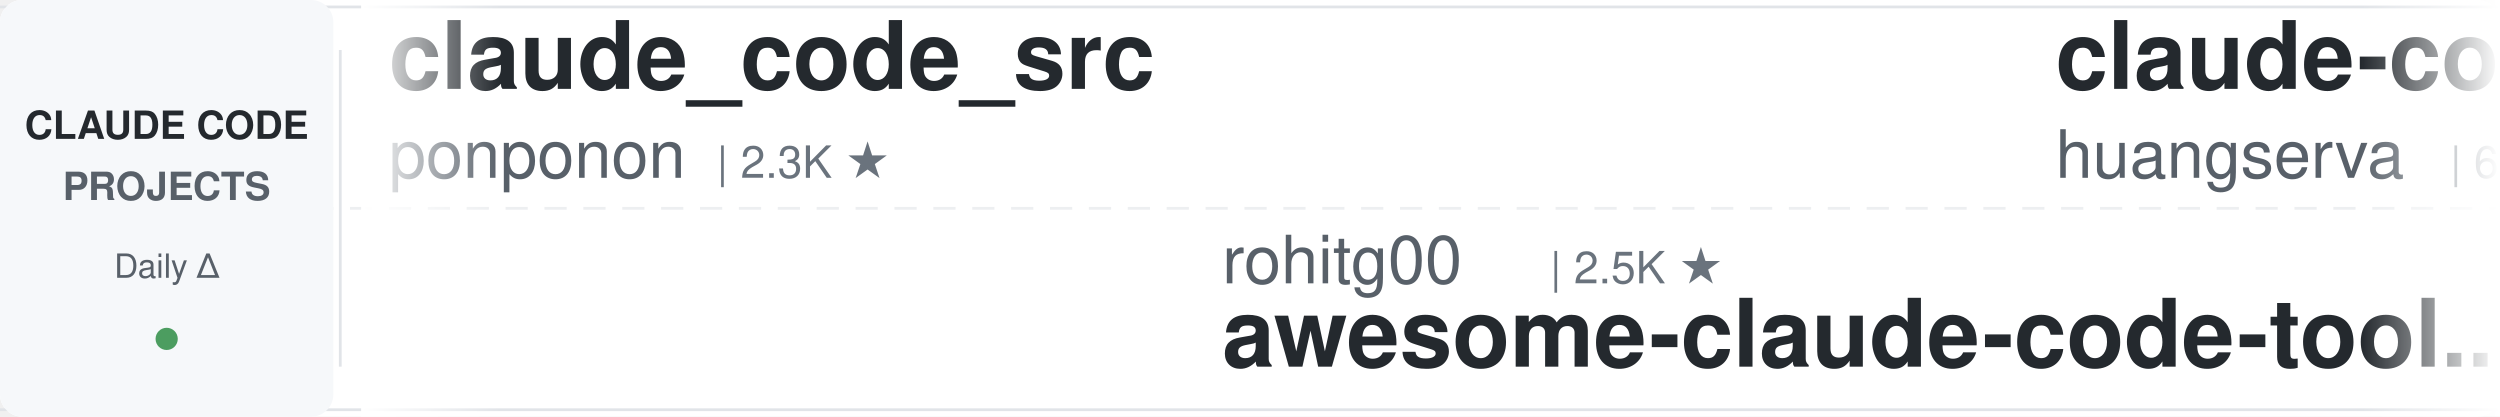
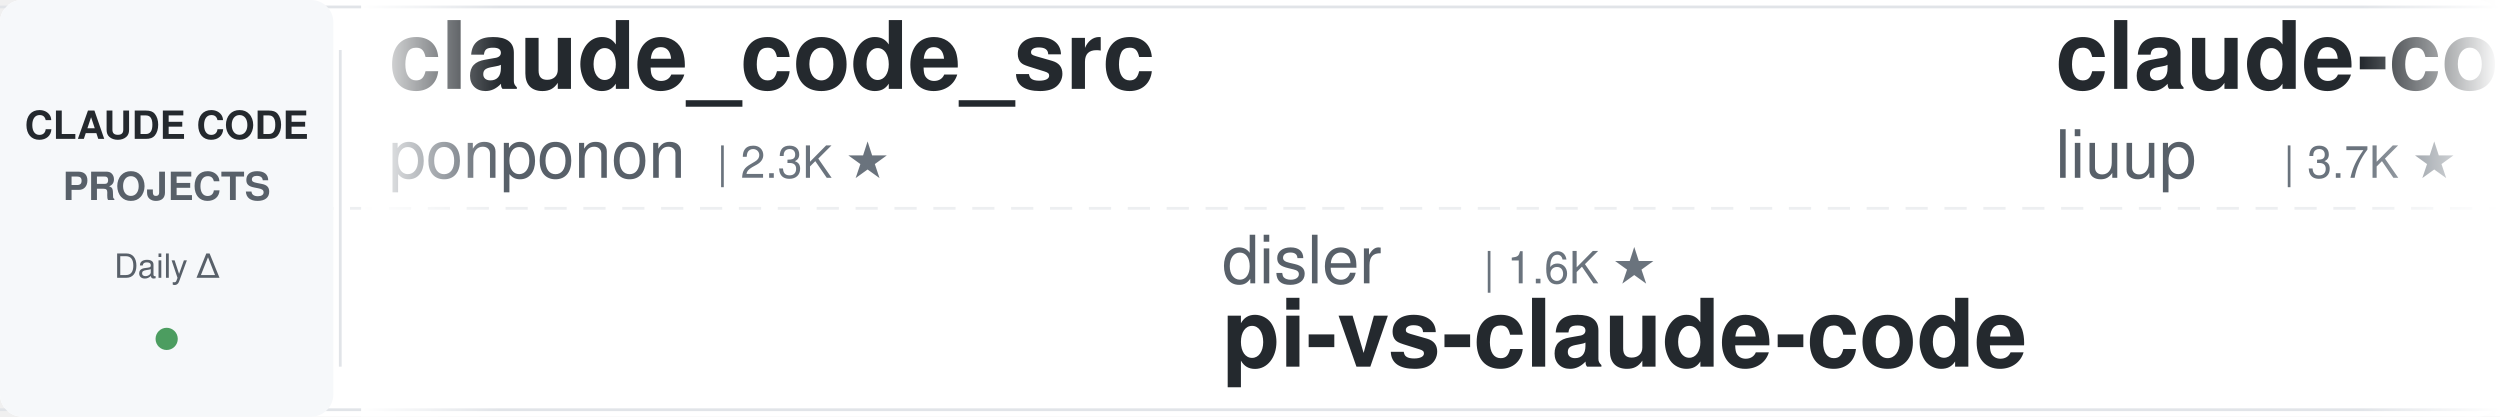
<svg xmlns="http://www.w3.org/2000/svg" width="900" height="150">
  <defs>
    <linearGradient id="leftFade" x1="0%" y1="0%" x2="100%" y2="0%">
      <stop offset="0%" style="stop-color:#ffffff;stop-opacity:1" />
      <stop offset="100%" style="stop-color:#ffffff;stop-opacity:0" />
    </linearGradient>
    <linearGradient id="rightFade" x1="0%" y1="0%" x2="100%" y2="0%">
      <stop offset="0%" style="stop-color:#ffffff;stop-opacity:0" />
      <stop offset="100%" style="stop-color:#ffffff;stop-opacity:1" />
    </linearGradient>
  </defs>
  <rect width="900" height="150" fill="#ffffff" rx="8" />
  <rect x="0" y="2" width="900" height="1" fill="#e1e4e8" />
  <rect x="0" y="147" width="900" height="1" fill="#e1e4e8" />
  <line x1="0" y1="75" x2="900" y2="75" stroke="#e1e4e8" stroke-width="1" stroke-dasharray="8 6" opacity="0.6" />
  <rect x="0" y="0" width="120" height="150" fill="#f6f8fa" rx="8" />
  <text x="60" y="50" font-family="-apple-system, BlinkMacSystemFont, 'Segoe UI', Helvetica, Arial, sans-serif" font-size="14" font-weight="600" fill="#24292e" text-anchor="middle">CLAUDE CODE</text>
  <text x="60" y="72" font-family="-apple-system, BlinkMacSystemFont, 'Segoe UI', Helvetica, Arial, sans-serif" font-size="14" font-weight="600" fill="#586069" text-anchor="middle">PROJECTS</text>
  <text x="60" y="100" font-family="-apple-system, BlinkMacSystemFont, 'Segoe UI', Helvetica, Arial, sans-serif" font-size="12" font-weight="500" fill="#586069" text-anchor="middle">Daily Δ</text>
  <circle cx="60" cy="122" r="4" fill="#22863a" opacity="0.8" />
  <rect x="122" y="18" width="1" height="114" fill="#e1e4e8" />
  <clipPath id="tickerClip">
    <rect x="130" y="0" width="770" height="150" />
  </clipPath>
  <g clip-path="url(#tickerClip)">
    <g id="tickerItems">
      <animateTransform attributeName="transform" attributeType="XML" type="translate" from="0 0" to="-3000 0" dur="54s" repeatCount="indefinite" />
      <g transform="translate(0, 0)">
        <text x="140" y="32" font-family="-apple-system, BlinkMacSystemFont, 'Segoe UI', Helvetica, Arial, sans-serif" font-size="34" font-weight="600" fill="#24292e">claude_code_src</text>
        <text x="140" y="64" font-family="-apple-system, BlinkMacSystemFont, 'Segoe UI', Helvetica, Arial, sans-serif" font-size="24" font-weight="400" fill="#586069">ponponon</text>
        <text x="258" y="64" font-family="-apple-system, BlinkMacSystemFont, 'Segoe UI', Helvetica, Arial, sans-serif" font-size="16" font-weight="500" fill="#6a737d">| 2.3K ★</text>
      </g>
      <g transform="translate(300, 0)">
-         <text x="140" y="102" font-family="-apple-system, BlinkMacSystemFont, 'Segoe UI', Helvetica, Arial, sans-serif" font-size="24" font-weight="400" fill="#586069">rohitg00</text>
-         <text x="258" y="102" font-family="-apple-system, BlinkMacSystemFont, 'Segoe UI', Helvetica, Arial, sans-serif" font-size="16" font-weight="500" fill="#6a737d">| 2.5K ★</text>
-         <text x="140" y="132" font-family="-apple-system, BlinkMacSystemFont, 'Segoe UI', Helvetica, Arial, sans-serif" font-size="34" font-weight="600" fill="#24292e">awesome-claude-code-tool...</text>
+         <text x="140" y="102" font-family="-apple-system, BlinkMacSystemFont, 'Segoe UI', Helvetica, Arial, sans-serif" font-size="24" font-weight="400" fill="#586069">disler</text>
+         <text x="234" y="102" font-family="-apple-system, BlinkMacSystemFont, 'Segoe UI', Helvetica, Arial, sans-serif" font-size="16" font-weight="500" fill="#6a737d">| 1.6K ★</text>
+         <text x="140" y="132" font-family="-apple-system, BlinkMacSystemFont, 'Segoe UI', Helvetica, Arial, sans-serif" font-size="34" font-weight="600" fill="#24292e">pi-vs-claude-code</text>
      </g>
      <g transform="translate(600, 0)">
-         <text x="140" y="32" font-family="-apple-system, BlinkMacSystemFont, 'Segoe UI', Helvetica, Arial, sans-serif" font-size="34" font-weight="600" fill="#24292e">claude-code-cli</text>
-         <text x="140" y="64" font-family="-apple-system, BlinkMacSystemFont, 'Segoe UI', Helvetica, Arial, sans-serif" font-size="24" font-weight="400" fill="#586069">huangserva</text>
-         <text x="282" y="64" font-family="-apple-system, BlinkMacSystemFont, 'Segoe UI', Helvetica, Arial, sans-serif" font-size="16" font-weight="500" fill="#6a737d">| 622 ★</text>
+         <text x="140" y="32" font-family="-apple-system, BlinkMacSystemFont, 'Segoe UI', Helvetica, Arial, sans-serif" font-size="34" font-weight="600" fill="#24292e">claude-code-analysis</text>
+         <text x="140" y="64" font-family="-apple-system, BlinkMacSystemFont, 'Segoe UI', Helvetica, Arial, sans-serif" font-size="24" font-weight="400" fill="#586069">liuup</text>
+         <text x="222" y="64" font-family="-apple-system, BlinkMacSystemFont, 'Segoe UI', Helvetica, Arial, sans-serif" font-size="16" font-weight="500" fill="#6a737d">| 3.7K ★</text>
      </g>
      <g transform="translate(900, 0)">
-         <text x="140" y="102" font-family="-apple-system, BlinkMacSystemFont, 'Segoe UI', Helvetica, Arial, sans-serif" font-size="24" font-weight="400" fill="#586069">Piebald-AI</text>
-         <text x="282" y="102" font-family="-apple-system, BlinkMacSystemFont, 'Segoe UI', Helvetica, Arial, sans-serif" font-size="16" font-weight="500" fill="#6a737d">| 12.2K ★</text>
-         <text x="140" y="132" font-family="-apple-system, BlinkMacSystemFont, 'Segoe UI', Helvetica, Arial, sans-serif" font-size="34" font-weight="600" fill="#24292e">claude-code-system-promp...</text>
+         <text x="140" y="102" font-family="-apple-system, BlinkMacSystemFont, 'Segoe UI', Helvetica, Arial, sans-serif" font-size="24" font-weight="400" fill="#586069">Cranot</text>
+         <text x="234" y="102" font-family="-apple-system, BlinkMacSystemFont, 'Segoe UI', Helvetica, Arial, sans-serif" font-size="16" font-weight="500" fill="#6a737d">| 2.9K ★</text>
+         <text x="140" y="132" font-family="-apple-system, BlinkMacSystemFont, 'Segoe UI', Helvetica, Arial, sans-serif" font-size="34" font-weight="600" fill="#24292e">claude-code-guide</text>
      </g>
      <g transform="translate(1200, 0)">
-         <text x="140" y="32" font-family="-apple-system, BlinkMacSystemFont, 'Segoe UI', Helvetica, Arial, sans-serif" font-size="34" font-weight="600" fill="#24292e">claude-code-router</text>
-         <text x="140" y="64" font-family="-apple-system, BlinkMacSystemFont, 'Segoe UI', Helvetica, Arial, sans-serif" font-size="24" font-weight="400" fill="#586069">musistudio</text>
-         <text x="282" y="64" font-family="-apple-system, BlinkMacSystemFont, 'Segoe UI', Helvetica, Arial, sans-serif" font-size="16" font-weight="500" fill="#6a737d">| 36.5K ★</text>
+         <text x="140" y="32" font-family="-apple-system, BlinkMacSystemFont, 'Segoe UI', Helvetica, Arial, sans-serif" font-size="34" font-weight="600" fill="#24292e">claude-code-engineering</text>
+         <text x="140" y="64" font-family="-apple-system, BlinkMacSystemFont, 'Segoe UI', Helvetica, Arial, sans-serif" font-size="24" font-weight="400" fill="#586069">huangjia2019</text>
+         <text x="306" y="64" font-family="-apple-system, BlinkMacSystemFont, 'Segoe UI', Helvetica, Arial, sans-serif" font-size="16" font-weight="500" fill="#6a737d">| 1.0K ★</text>
      </g>
      <g transform="translate(1500, 0)">
-         <text x="140" y="102" font-family="-apple-system, BlinkMacSystemFont, 'Segoe UI', Helvetica, Arial, sans-serif" font-size="24" font-weight="400" fill="#586069">VILA-Lab</text>
-         <text x="258" y="102" font-family="-apple-system, BlinkMacSystemFont, 'Segoe UI', Helvetica, Arial, sans-serif" font-size="16" font-weight="500" fill="#6a737d">| 2.0K ★</text>
-         <text x="140" y="132" font-family="-apple-system, BlinkMacSystemFont, 'Segoe UI', Helvetica, Arial, sans-serif" font-size="34" font-weight="600" fill="#24292e">Dive-into-Claude-Code</text>
+         <text x="140" y="102" font-family="-apple-system, BlinkMacSystemFont, 'Segoe UI', Helvetica, Arial, sans-serif" font-size="24" font-weight="400" fill="#586069">FlorianBruniaux</text>
+         <text x="342" y="102" font-family="-apple-system, BlinkMacSystemFont, 'Segoe UI', Helvetica, Arial, sans-serif" font-size="16" font-weight="500" fill="#6a737d">| 5.7K ★</text>
+         <text x="140" y="132" font-family="-apple-system, BlinkMacSystemFont, 'Segoe UI', Helvetica, Arial, sans-serif" font-size="34" font-weight="600" fill="#24292e">claude-code-ultimate-gui...</text>
      </g>
      <g transform="translate(1800, 0)">
-         <text x="140" y="32" font-family="-apple-system, BlinkMacSystemFont, 'Segoe UI', Helvetica, Arial, sans-serif" font-size="34" font-weight="600" fill="#24292e">Claude-Code-Game-Studios</text>
-         <text x="140" y="64" font-family="-apple-system, BlinkMacSystemFont, 'Segoe UI', Helvetica, Arial, sans-serif" font-size="24" font-weight="400" fill="#586069">Donchitos</text>
-         <text x="270" y="64" font-family="-apple-system, BlinkMacSystemFont, 'Segoe UI', Helvetica, Arial, sans-serif" font-size="16" font-weight="500" fill="#6a737d">| 23.7K ★</text>
+         <text x="140" y="32" font-family="-apple-system, BlinkMacSystemFont, 'Segoe UI', Helvetica, Arial, sans-serif" font-size="34" font-weight="600" fill="#24292e">claude-code-guide</text>
+         <text x="140" y="64" font-family="-apple-system, BlinkMacSystemFont, 'Segoe UI', Helvetica, Arial, sans-serif" font-size="24" font-weight="400" fill="#586069">zebbern</text>
+         <text x="246" y="64" font-family="-apple-system, BlinkMacSystemFont, 'Segoe UI', Helvetica, Arial, sans-serif" font-size="16" font-weight="500" fill="#6a737d">| 4.5K ★</text>
      </g>
      <g transform="translate(2100, 0)">
-         <text x="140" y="102" font-family="-apple-system, BlinkMacSystemFont, 'Segoe UI', Helvetica, Arial, sans-serif" font-size="24" font-weight="400" fill="#586069">anthropics</text>
-         <text x="282" y="102" font-family="-apple-system, BlinkMacSystemFont, 'Segoe UI', Helvetica, Arial, sans-serif" font-size="16" font-weight="500" fill="#6a737d">| 8.5K ★</text>
-         <text x="140" y="132" font-family="-apple-system, BlinkMacSystemFont, 'Segoe UI', Helvetica, Arial, sans-serif" font-size="34" font-weight="600" fill="#24292e">claude-code-action</text>
+         <text x="140" y="102" font-family="-apple-system, BlinkMacSystemFont, 'Segoe UI', Helvetica, Arial, sans-serif" font-size="24" font-weight="400" fill="#586069">diet103</text>
+         <text x="246" y="102" font-family="-apple-system, BlinkMacSystemFont, 'Segoe UI', Helvetica, Arial, sans-serif" font-size="16" font-weight="500" fill="#6a737d">| 10.0K ★</text>
+         <text x="140" y="132" font-family="-apple-system, BlinkMacSystemFont, 'Segoe UI', Helvetica, Arial, sans-serif" font-size="34" font-weight="600" fill="#24292e">claude-code-infrastructu...</text>
      </g>
      <g transform="translate(2400, 0)">
-         <text x="140" y="32" font-family="-apple-system, BlinkMacSystemFont, 'Segoe UI', Helvetica, Arial, sans-serif" font-size="34" font-weight="600" fill="#24292e">claude-code-source</text>
-         <text x="140" y="64" font-family="-apple-system, BlinkMacSystemFont, 'Segoe UI', Helvetica, Arial, sans-serif" font-size="24" font-weight="400" fill="#586069">JrCx7scC</text>
-         <text x="258" y="64" font-family="-apple-system, BlinkMacSystemFont, 'Segoe UI', Helvetica, Arial, sans-serif" font-size="16" font-weight="500" fill="#6a737d">| 373 ★</text>
+         <text x="140" y="32" font-family="-apple-system, BlinkMacSystemFont, 'Segoe UI', Helvetica, Arial, sans-serif" font-size="34" font-weight="600" fill="#24292e">everything-claude-code-z...</text>
+         <text x="140" y="64" font-family="-apple-system, BlinkMacSystemFont, 'Segoe UI', Helvetica, Arial, sans-serif" font-size="24" font-weight="400" fill="#586069">xu-xiang</text>
+         <text x="258" y="64" font-family="-apple-system, BlinkMacSystemFont, 'Segoe UI', Helvetica, Arial, sans-serif" font-size="16" font-weight="500" fill="#6a737d">| 1.8K ★</text>
      </g>
      <g transform="translate(2700, 0)">
-         <text x="140" y="102" font-family="-apple-system, BlinkMacSystemFont, 'Segoe UI', Helvetica, Arial, sans-serif" font-size="24" font-weight="400" fill="#586069">Windy3f3f3f3f</text>
-         <text x="318" y="102" font-family="-apple-system, BlinkMacSystemFont, 'Segoe UI', Helvetica, Arial, sans-serif" font-size="16" font-weight="500" fill="#6a737d">| 3.4K ★</text>
-         <text x="140" y="132" font-family="-apple-system, BlinkMacSystemFont, 'Segoe UI', Helvetica, Arial, sans-serif" font-size="34" font-weight="600" fill="#24292e">how-claude-code-works</text>
+         <text x="140" y="102" font-family="-apple-system, BlinkMacSystemFont, 'Segoe UI', Helvetica, Arial, sans-serif" font-size="24" font-weight="400" fill="#586069">hangsman</text>
+         <text x="258" y="102" font-family="-apple-system, BlinkMacSystemFont, 'Segoe UI', Helvetica, Arial, sans-serif" font-size="16" font-weight="500" fill="#6a737d">| 790 ★</text>
+         <text x="140" y="132" font-family="-apple-system, BlinkMacSystemFont, 'Segoe UI', Helvetica, Arial, sans-serif" font-size="34" font-weight="600" fill="#24292e">claude-code-source</text>
      </g>
      <g transform="translate(3000, 0)">
        <text x="140" y="32" font-family="-apple-system, BlinkMacSystemFont, 'Segoe UI', Helvetica, Arial, sans-serif" font-size="34" font-weight="600" fill="#24292e">claude_code_src</text>
        <text x="140" y="64" font-family="-apple-system, BlinkMacSystemFont, 'Segoe UI', Helvetica, Arial, sans-serif" font-size="24" font-weight="400" fill="#586069">ponponon</text>
        <text x="258" y="64" font-family="-apple-system, BlinkMacSystemFont, 'Segoe UI', Helvetica, Arial, sans-serif" font-size="16" font-weight="500" fill="#6a737d">| 2.3K ★</text>
      </g>
      <g transform="translate(3300, 0)">
-         <text x="140" y="102" font-family="-apple-system, BlinkMacSystemFont, 'Segoe UI', Helvetica, Arial, sans-serif" font-size="24" font-weight="400" fill="#586069">rohitg00</text>
-         <text x="258" y="102" font-family="-apple-system, BlinkMacSystemFont, 'Segoe UI', Helvetica, Arial, sans-serif" font-size="16" font-weight="500" fill="#6a737d">| 2.5K ★</text>
-         <text x="140" y="132" font-family="-apple-system, BlinkMacSystemFont, 'Segoe UI', Helvetica, Arial, sans-serif" font-size="34" font-weight="600" fill="#24292e">awesome-claude-code-tool...</text>
+         <text x="140" y="102" font-family="-apple-system, BlinkMacSystemFont, 'Segoe UI', Helvetica, Arial, sans-serif" font-size="24" font-weight="400" fill="#586069">disler</text>
+         <text x="234" y="102" font-family="-apple-system, BlinkMacSystemFont, 'Segoe UI', Helvetica, Arial, sans-serif" font-size="16" font-weight="500" fill="#6a737d">| 1.6K ★</text>
+         <text x="140" y="132" font-family="-apple-system, BlinkMacSystemFont, 'Segoe UI', Helvetica, Arial, sans-serif" font-size="34" font-weight="600" fill="#24292e">pi-vs-claude-code</text>
      </g>
      <g transform="translate(3600, 0)">
-         <text x="140" y="32" font-family="-apple-system, BlinkMacSystemFont, 'Segoe UI', Helvetica, Arial, sans-serif" font-size="34" font-weight="600" fill="#24292e">claude-code-cli</text>
-         <text x="140" y="64" font-family="-apple-system, BlinkMacSystemFont, 'Segoe UI', Helvetica, Arial, sans-serif" font-size="24" font-weight="400" fill="#586069">huangserva</text>
-         <text x="282" y="64" font-family="-apple-system, BlinkMacSystemFont, 'Segoe UI', Helvetica, Arial, sans-serif" font-size="16" font-weight="500" fill="#6a737d">| 622 ★</text>
+         <text x="140" y="32" font-family="-apple-system, BlinkMacSystemFont, 'Segoe UI', Helvetica, Arial, sans-serif" font-size="34" font-weight="600" fill="#24292e">claude-code-analysis</text>
+         <text x="140" y="64" font-family="-apple-system, BlinkMacSystemFont, 'Segoe UI', Helvetica, Arial, sans-serif" font-size="24" font-weight="400" fill="#586069">liuup</text>
+         <text x="222" y="64" font-family="-apple-system, BlinkMacSystemFont, 'Segoe UI', Helvetica, Arial, sans-serif" font-size="16" font-weight="500" fill="#6a737d">| 3.7K ★</text>
      </g>
      <g transform="translate(3900, 0)">
-         <text x="140" y="102" font-family="-apple-system, BlinkMacSystemFont, 'Segoe UI', Helvetica, Arial, sans-serif" font-size="24" font-weight="400" fill="#586069">Piebald-AI</text>
-         <text x="282" y="102" font-family="-apple-system, BlinkMacSystemFont, 'Segoe UI', Helvetica, Arial, sans-serif" font-size="16" font-weight="500" fill="#6a737d">| 12.2K ★</text>
-         <text x="140" y="132" font-family="-apple-system, BlinkMacSystemFont, 'Segoe UI', Helvetica, Arial, sans-serif" font-size="34" font-weight="600" fill="#24292e">claude-code-system-promp...</text>
+         <text x="140" y="102" font-family="-apple-system, BlinkMacSystemFont, 'Segoe UI', Helvetica, Arial, sans-serif" font-size="24" font-weight="400" fill="#586069">Cranot</text>
+         <text x="234" y="102" font-family="-apple-system, BlinkMacSystemFont, 'Segoe UI', Helvetica, Arial, sans-serif" font-size="16" font-weight="500" fill="#6a737d">| 2.9K ★</text>
+         <text x="140" y="132" font-family="-apple-system, BlinkMacSystemFont, 'Segoe UI', Helvetica, Arial, sans-serif" font-size="34" font-weight="600" fill="#24292e">claude-code-guide</text>
      </g>
    </g>
  </g>
  <rect x="130" y="0" width="50" height="150" fill="url(#leftFade)" />
  <rect x="850" y="0" width="50" height="150" fill="url(#rightFade)" />
</svg>
